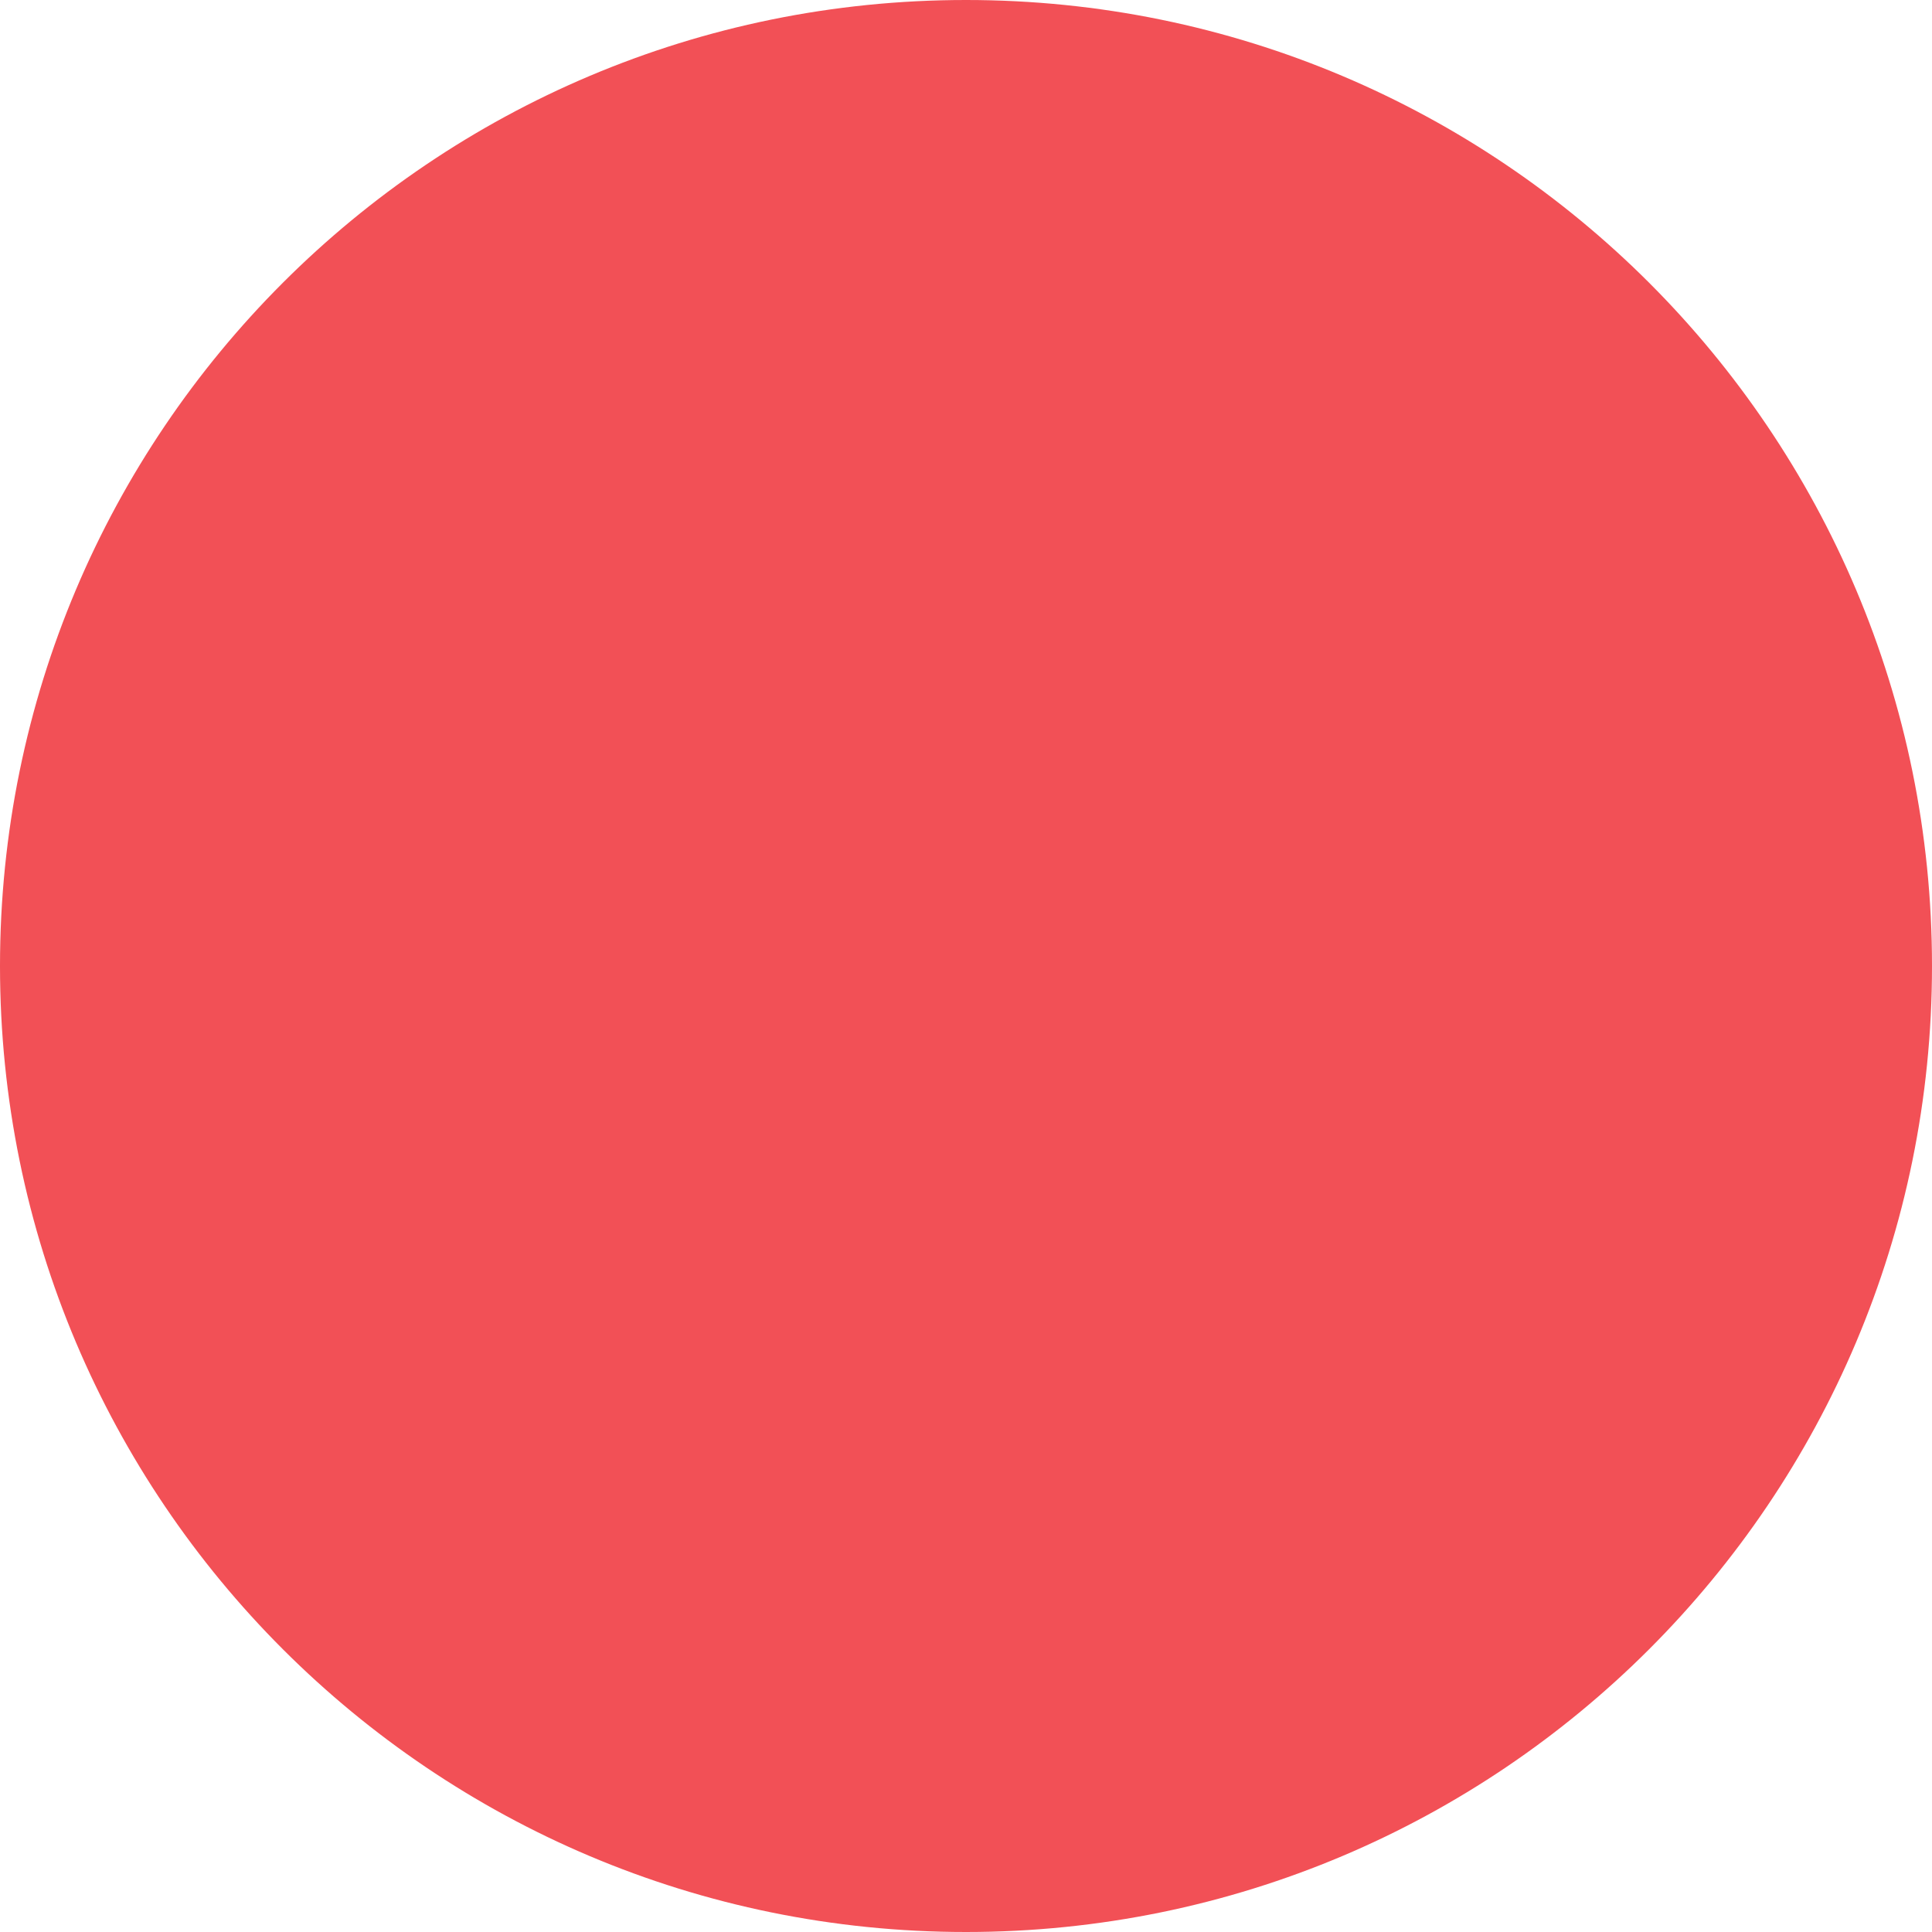
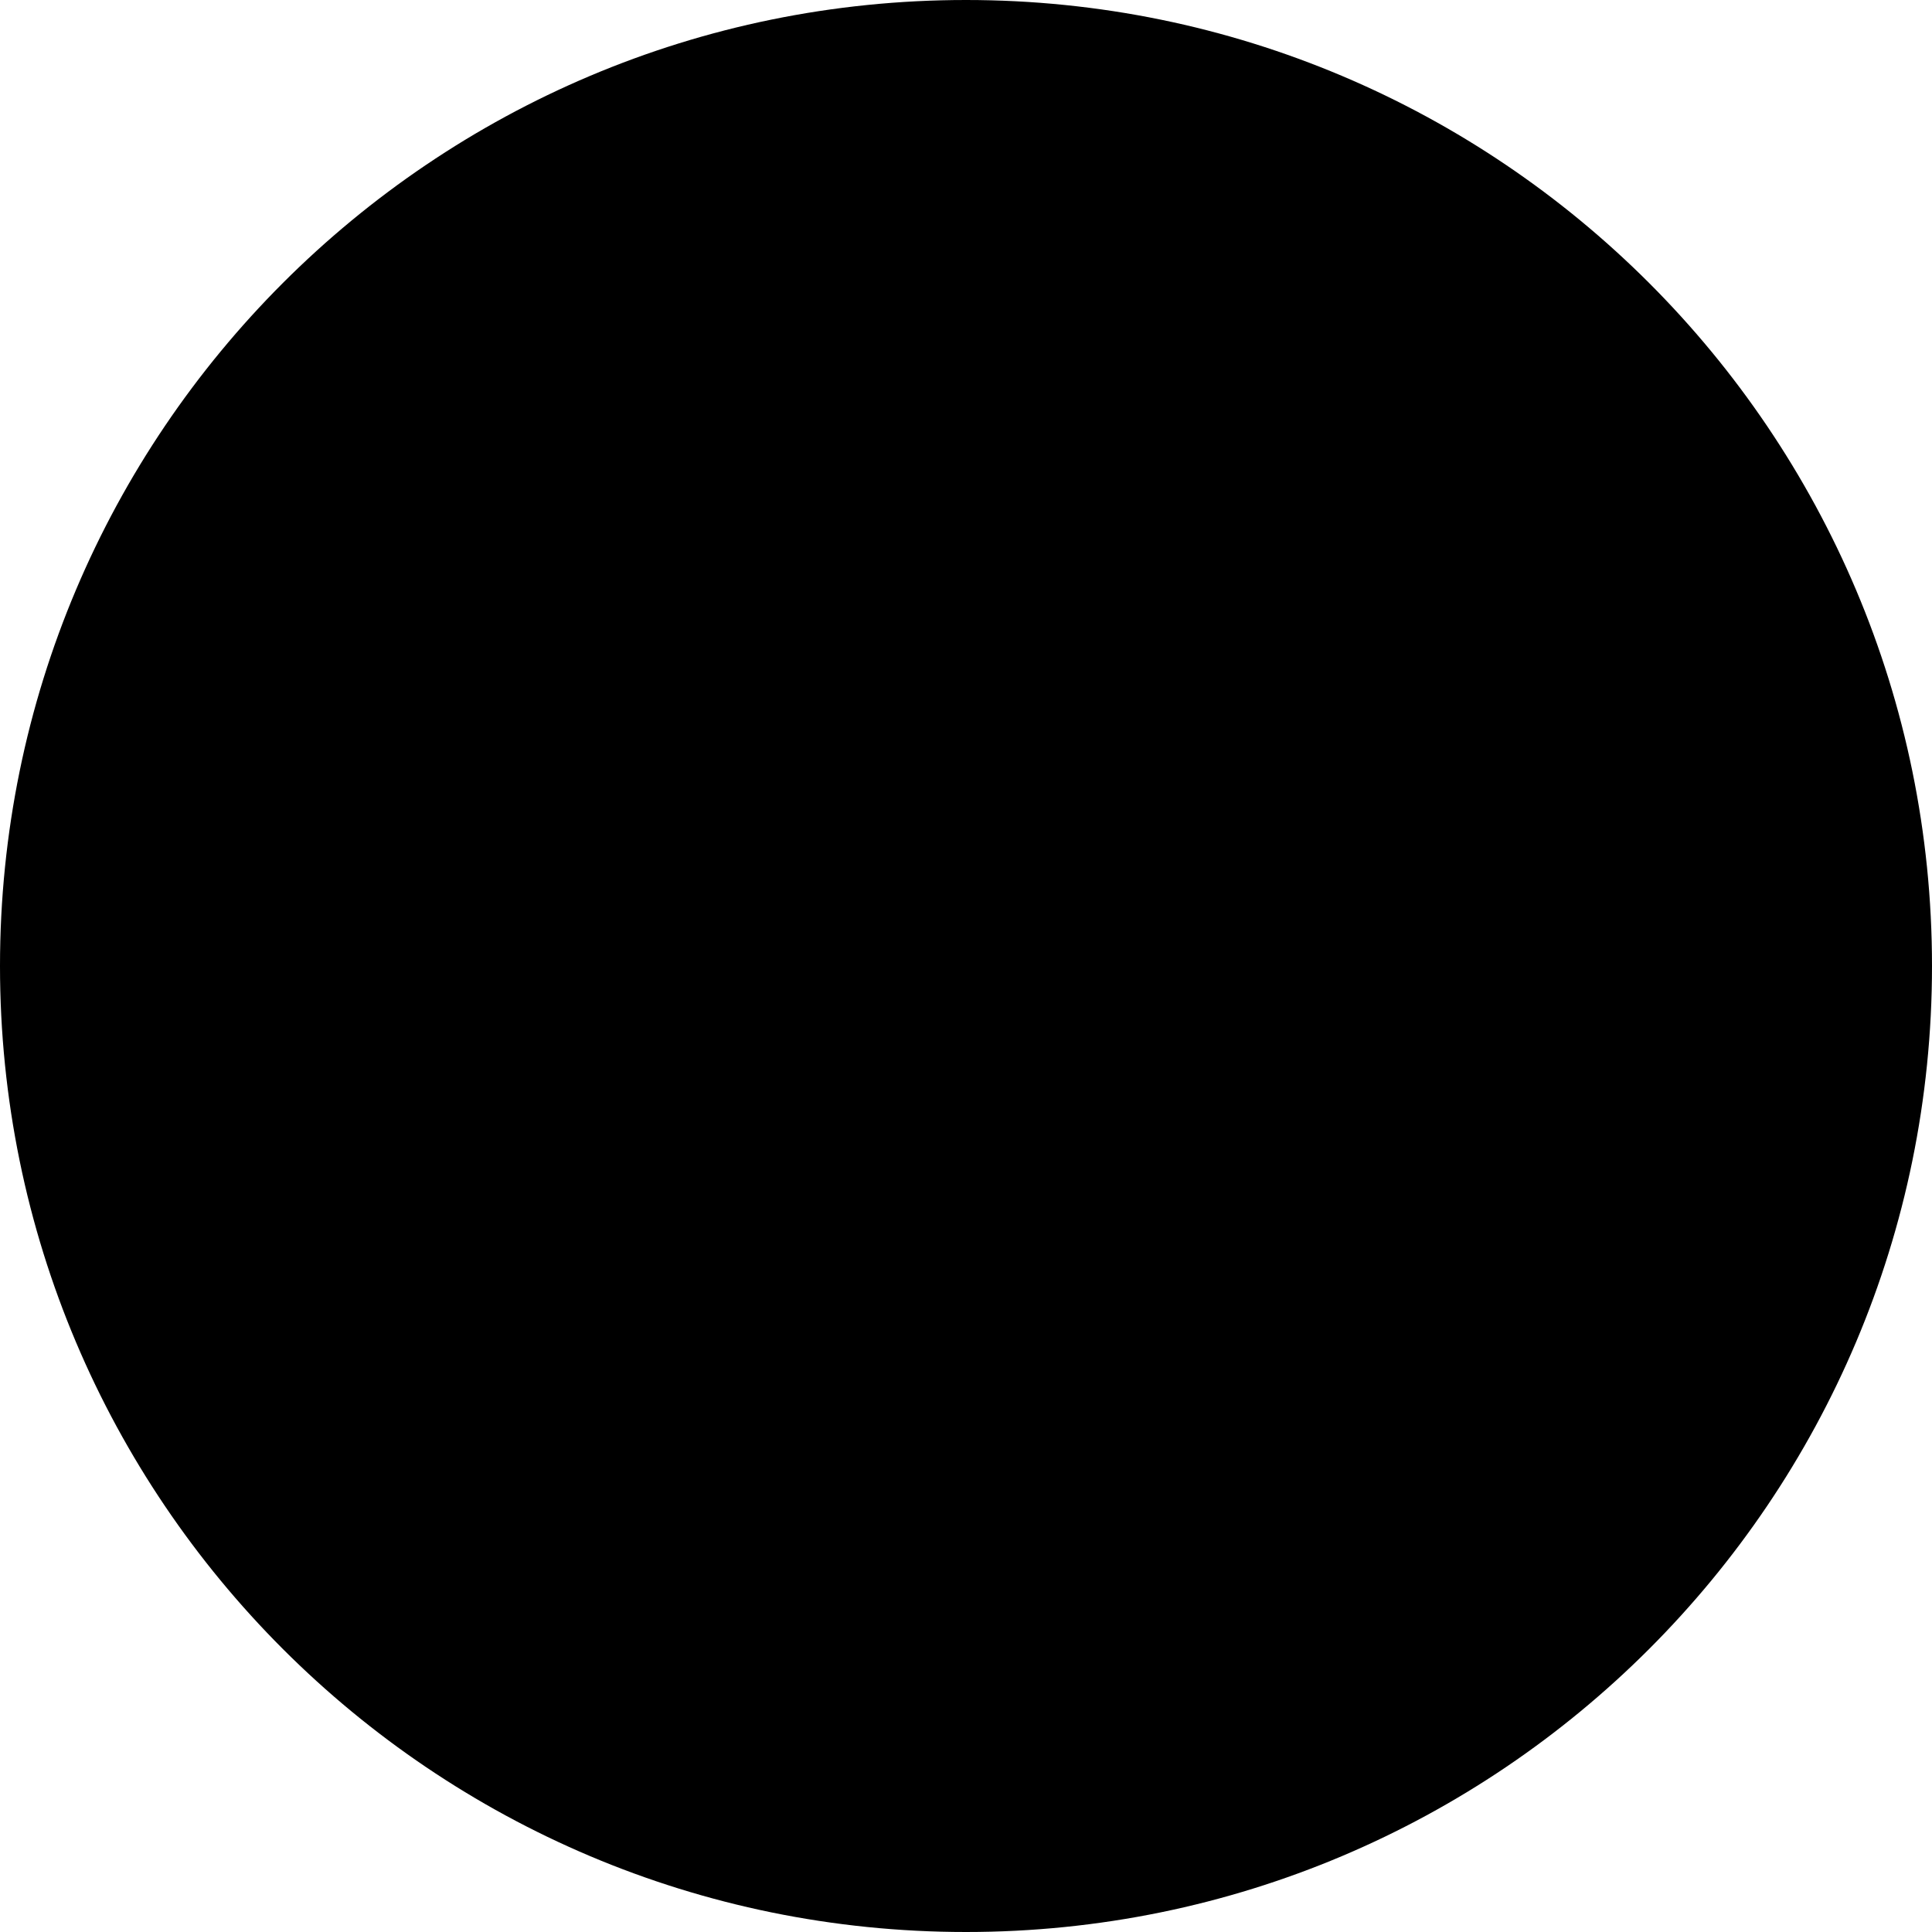
- <svg xmlns="http://www.w3.org/2000/svg" viewBox="0 0 114 114">
-   <path fill="#f25056" d="M57 0C25.5 0 0 25.5 0 57s25.5 57 57 57 57-25.5 57-57S88.5 0 57 0z" />
+ <svg xmlns="http://www.w3.org/2000/svg" viewBox="0 0 114 114" width="16" height="16">
+   <circle cx="57" cy="57" fill="context-fill #f25056" r="57" />
</svg>
